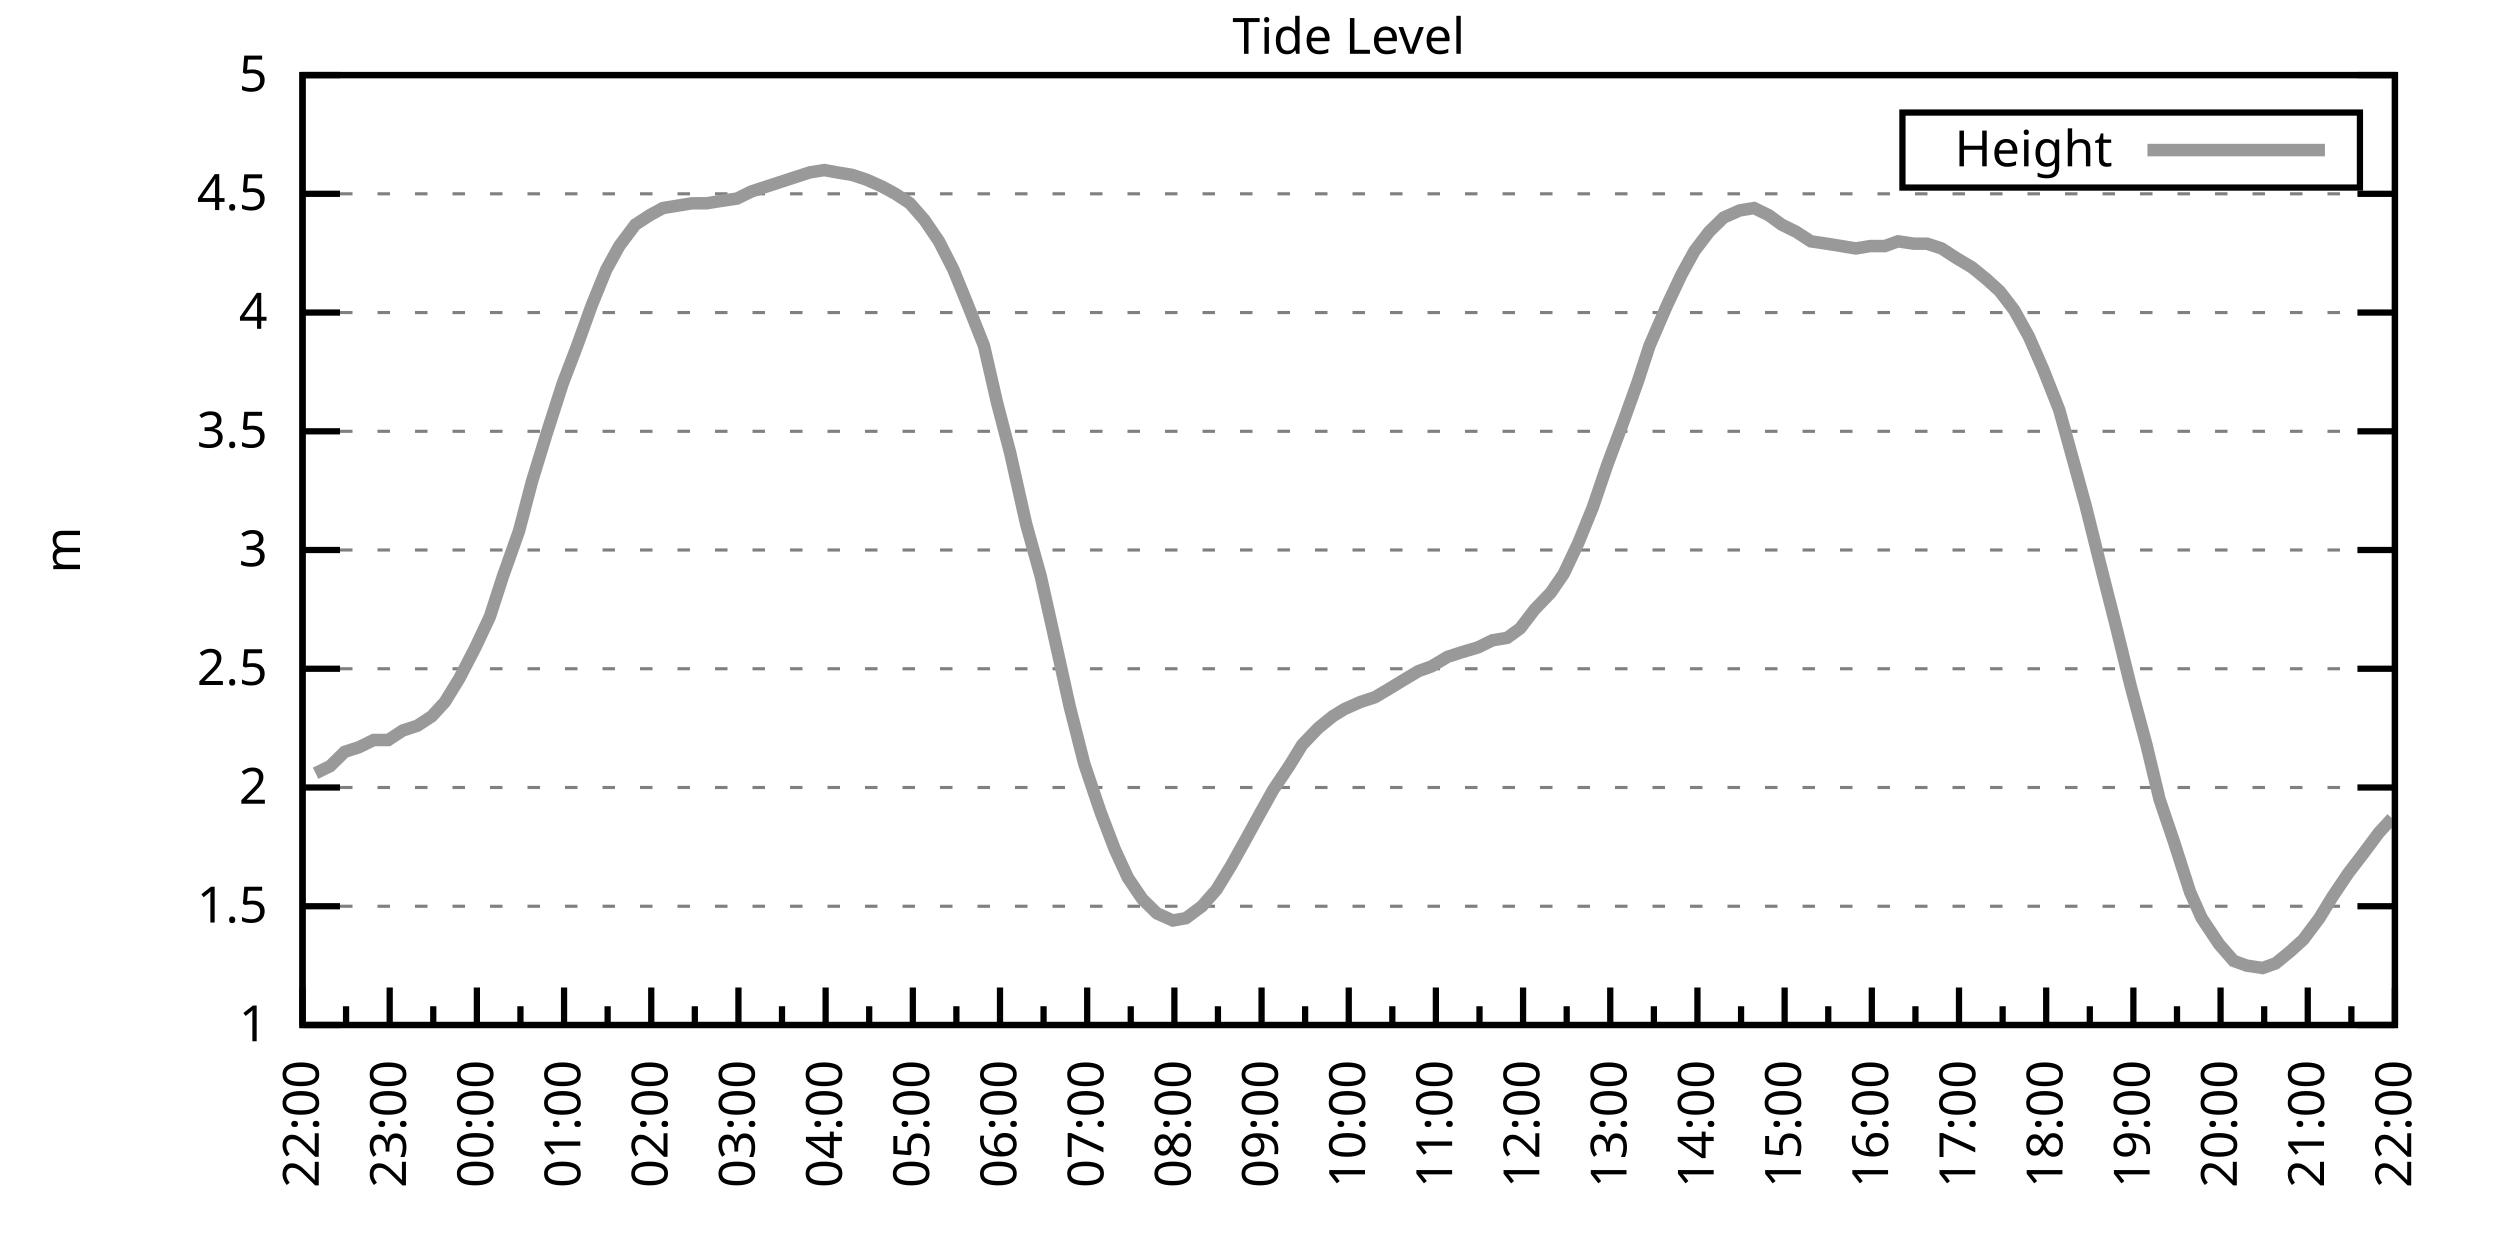
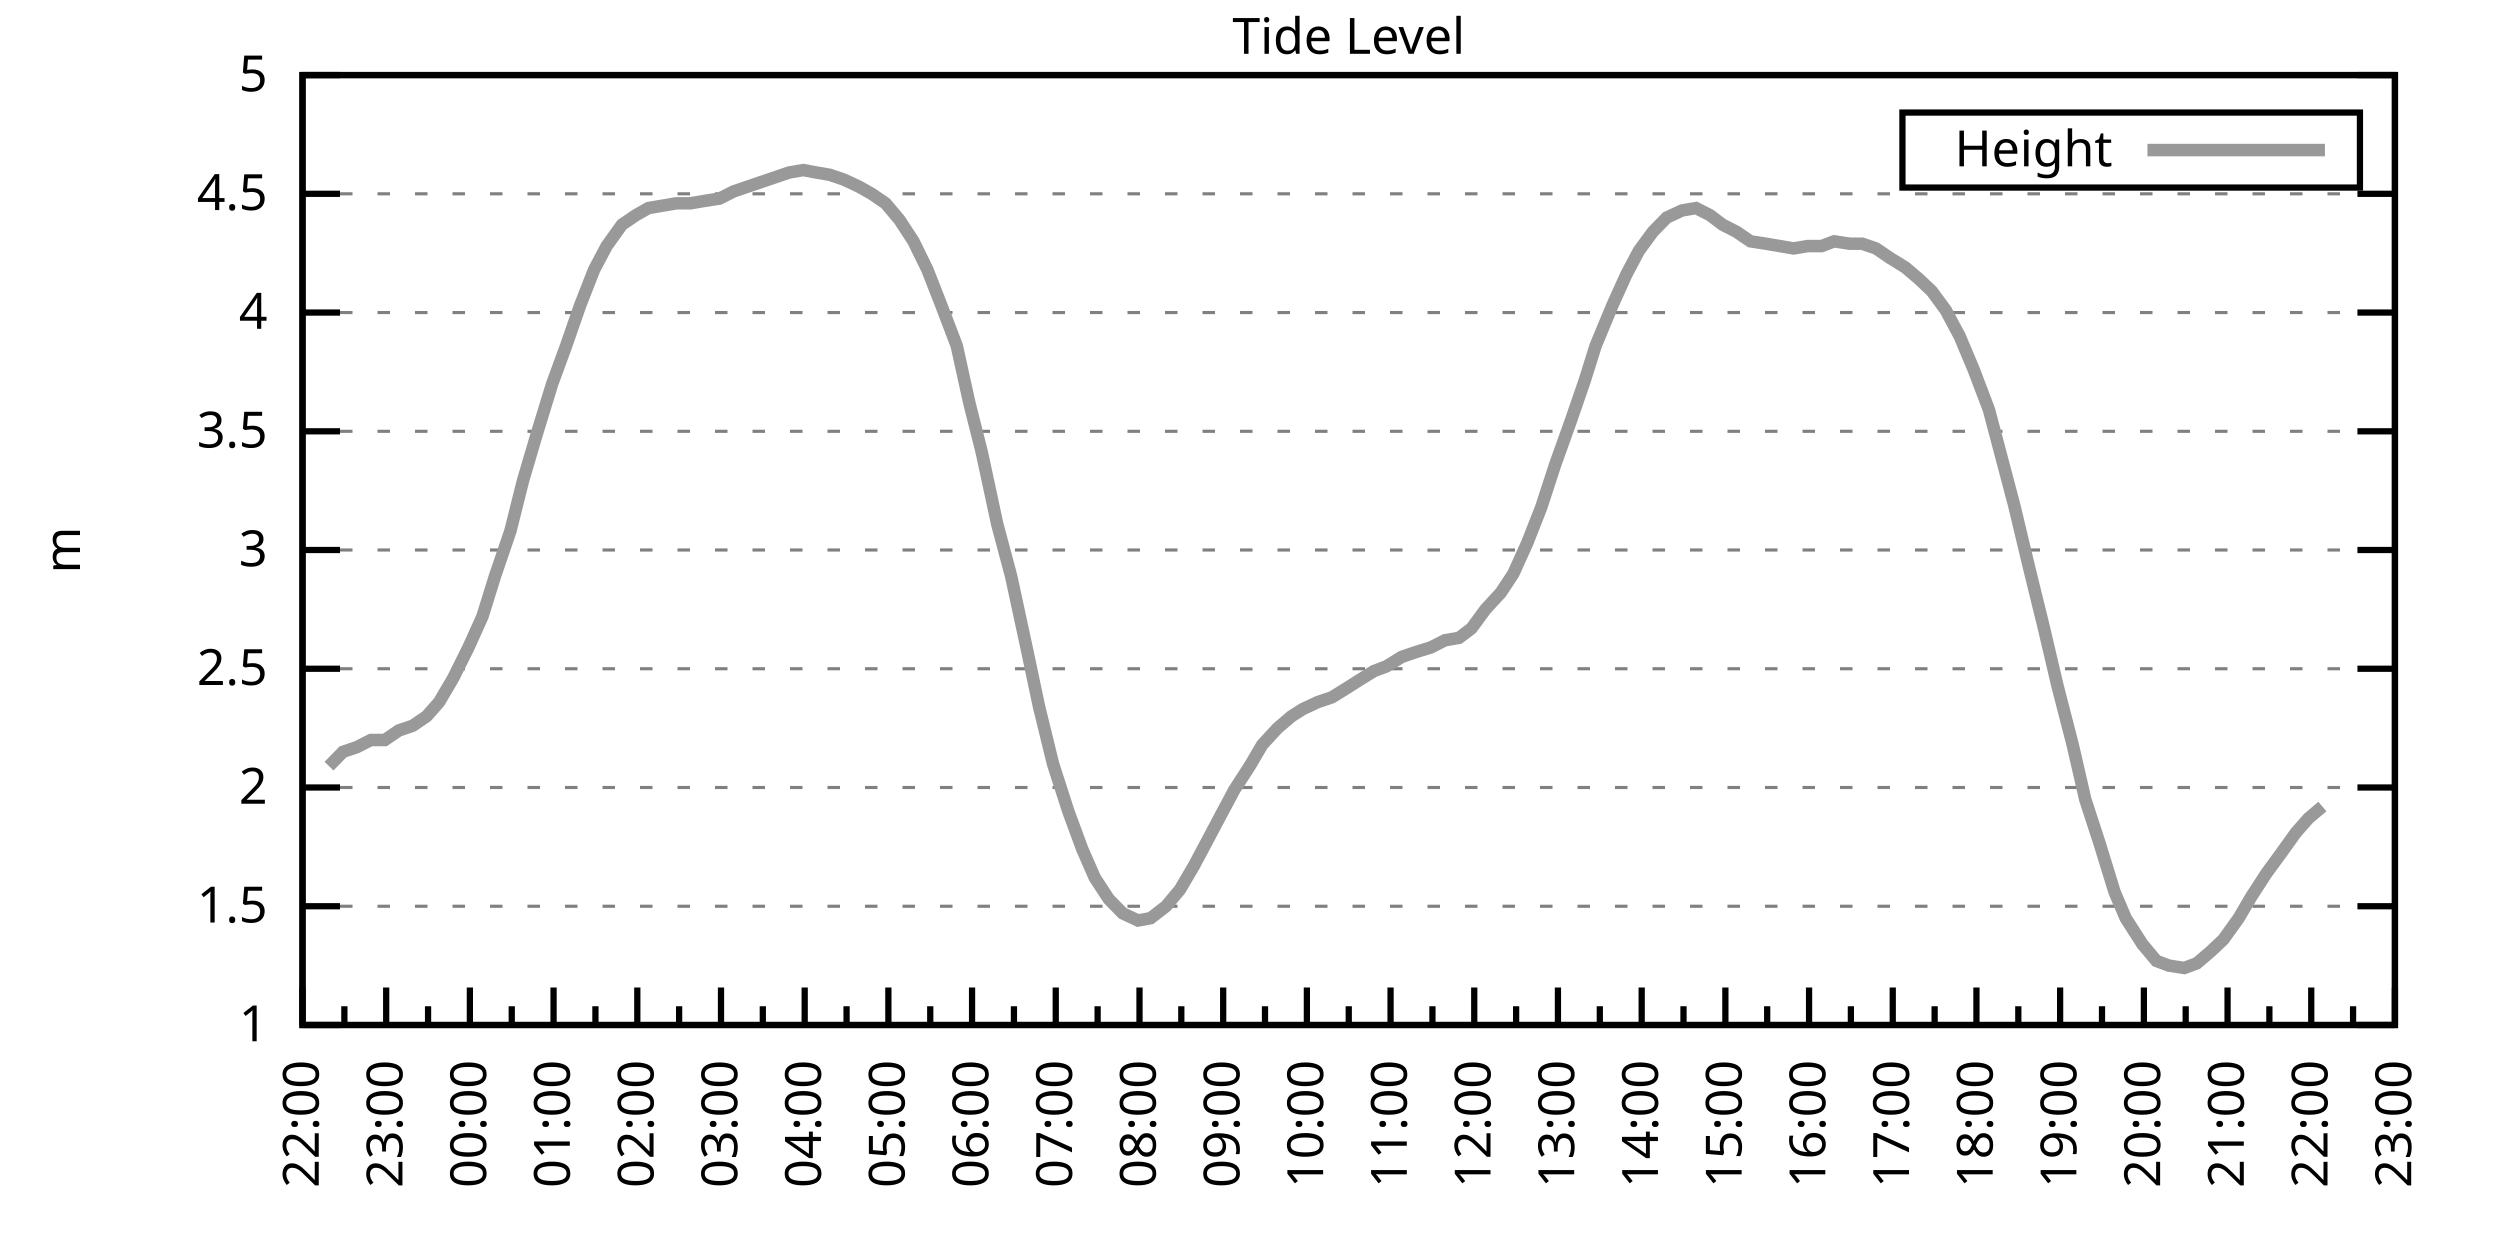
<svg xmlns="http://www.w3.org/2000/svg" xmlns:xlink="http://www.w3.org/1999/xlink" width="400" height="200" viewBox="0 0 400 200">
  <g id="gnuplot_canvas">
    <rect x="0" y="0" width="400" height="200" fill="none" />
    <defs>
      <circle id="gpDot" r="0.5" stroke-width="0.5" stroke="currentColor" />
      <path id="gpPt0" stroke-width="0.333" stroke="currentColor" d="M-1,0 h2 M0,-1 v2" />
      <path id="gpPt1" stroke-width="0.333" stroke="currentColor" d="M-1,-1 L1,1 M1,-1 L-1,1" />
      <path id="gpPt2" stroke-width="0.333" stroke="currentColor" d="M-1,0 L1,0 M0,-1 L0,1 M-1,-1 L1,1 M-1,1 L1,-1" />
      <rect id="gpPt3" stroke-width="0.333" stroke="currentColor" x="-1" y="-1" width="2" height="2" />
      <rect id="gpPt4" stroke-width="0.333" stroke="currentColor" fill="currentColor" x="-1" y="-1" width="2" height="2" />
      <circle id="gpPt5" stroke-width="0.333" stroke="currentColor" cx="0" cy="0" r="1" />
      <use xlink:href="#gpPt5" id="gpPt6" fill="currentColor" stroke="none" />
      <path id="gpPt7" stroke-width="0.333" stroke="currentColor" d="M0,-1.33 L-1.33,0.67 L1.33,0.67 z" />
      <use xlink:href="#gpPt7" id="gpPt8" fill="currentColor" stroke="none" />
      <use xlink:href="#gpPt7" id="gpPt9" stroke="currentColor" transform="rotate(180)" />
      <use xlink:href="#gpPt9" id="gpPt10" fill="currentColor" stroke="none" />
      <use xlink:href="#gpPt3" id="gpPt11" stroke="currentColor" transform="rotate(45)" />
      <use xlink:href="#gpPt11" id="gpPt12" fill="currentColor" stroke="none" />
      <path id="gpPt13" stroke-width="0.333" stroke="currentColor" d="M0,1.330 L1.265,0.411 L0.782,-1.067 L-0.782,-1.076 L-1.265,0.411 z" />
      <use xlink:href="#gpPt13" id="gpPt14" fill="currentColor" stroke="none" />
      <filter id="textbox" filterUnits="objectBoundingBox" x="0" y="0" height="1" width="1">
        <feFlood flood-color="white" flood-opacity="1" result="bgnd" />
        <feComposite in="SourceGraphic" in2="bgnd" operator="atop" />
      </filter>
      <filter id="greybox" filterUnits="objectBoundingBox" x="0" y="0" height="1" width="1">
        <feFlood flood-color="lightgrey" flood-opacity="1" result="grey" />
        <feComposite in="SourceGraphic" in2="grey" operator="atop" />
      </filter>
    </defs>
    <g fill="none" color="white" stroke="currentColor" stroke-width="1.00" stroke-linecap="butt" stroke-linejoin="miter">
</g>
    <g fill="none" color="black" stroke="currentColor" stroke-width="1.00" stroke-linecap="butt" stroke-linejoin="miter">
      <g stroke="none" shape-rendering="crispEdges">
        <polygon fill="rgb(255, 255, 255)" points="48.40,164.00 383.18,164.00 383.18,12.02 48.40,12.02 " />
      </g>
    </g>
    <g fill="none" color="black" stroke="currentColor" stroke-width="1.00" stroke-linecap="butt" stroke-linejoin="miter">
</g>
    <g fill="none" color="black" stroke="black" stroke-width="0.50" stroke-linecap="butt" stroke-linejoin="miter">
</g>
    <g fill="none" color="gray" stroke="currentColor" stroke-width="0.50" stroke-linecap="butt" stroke-linejoin="miter">
      <path stroke="gray" stroke-dasharray="2,4" class="gridline" d="M48.40,164.00 L383.19,164.00  " />
    </g>
    <g fill="none" color="gray" stroke="gray" stroke-width="1.00" stroke-linecap="butt" stroke-linejoin="miter">
</g>
    <g fill="none" color="black" stroke="currentColor" stroke-width="1.00" stroke-linecap="butt" stroke-linejoin="miter">
      <path stroke="black" d="M48.40,164.00 L54.40,164.00 M383.19,164.00 L377.19,164.00  " />
      <g transform="translate(42.80,166.60)" stroke="none" fill="black" font-family="Sans" font-size="8.00" text-anchor="end">
        <text>
          <tspan font-family="Sans"> 1</tspan>
        </text>
      </g>
    </g>
    <g fill="none" color="black" stroke="currentColor" stroke-width="1.00" stroke-linecap="butt" stroke-linejoin="miter">
</g>
    <g fill="none" color="black" stroke="black" stroke-width="0.50" stroke-linecap="butt" stroke-linejoin="miter">
</g>
    <g fill="none" color="gray" stroke="currentColor" stroke-width="0.50" stroke-linecap="butt" stroke-linejoin="miter">
      <path stroke="gray" stroke-dasharray="2,4" class="gridline" d="M48.40,145.00 L383.19,145.00  " />
    </g>
    <g fill="none" color="gray" stroke="gray" stroke-width="1.00" stroke-linecap="butt" stroke-linejoin="miter">
</g>
    <g fill="none" color="black" stroke="currentColor" stroke-width="1.00" stroke-linecap="butt" stroke-linejoin="miter">
      <path stroke="black" d="M48.40,145.00 L54.40,145.00 M383.19,145.00 L377.19,145.00  " />
      <g transform="translate(42.80,147.60)" stroke="none" fill="black" font-family="Sans" font-size="8.00" text-anchor="end">
        <text>
          <tspan font-family="Sans"> 1.5</tspan>
        </text>
      </g>
    </g>
    <g fill="none" color="black" stroke="currentColor" stroke-width="1.00" stroke-linecap="butt" stroke-linejoin="miter">
</g>
    <g fill="none" color="black" stroke="black" stroke-width="0.50" stroke-linecap="butt" stroke-linejoin="miter">
</g>
    <g fill="none" color="gray" stroke="currentColor" stroke-width="0.50" stroke-linecap="butt" stroke-linejoin="miter">
      <path stroke="gray" stroke-dasharray="2,4" class="gridline" d="M48.40,126.00 L383.19,126.00  " />
    </g>
    <g fill="none" color="gray" stroke="gray" stroke-width="1.00" stroke-linecap="butt" stroke-linejoin="miter">
</g>
    <g fill="none" color="black" stroke="currentColor" stroke-width="1.00" stroke-linecap="butt" stroke-linejoin="miter">
      <path stroke="black" d="M48.40,126.00 L54.40,126.00 M383.19,126.00 L377.19,126.00  " />
      <g transform="translate(42.80,128.60)" stroke="none" fill="black" font-family="Sans" font-size="8.00" text-anchor="end">
        <text>
          <tspan font-family="Sans"> 2</tspan>
        </text>
      </g>
    </g>
    <g fill="none" color="black" stroke="currentColor" stroke-width="1.00" stroke-linecap="butt" stroke-linejoin="miter">
</g>
    <g fill="none" color="black" stroke="black" stroke-width="0.50" stroke-linecap="butt" stroke-linejoin="miter">
</g>
    <g fill="none" color="gray" stroke="currentColor" stroke-width="0.50" stroke-linecap="butt" stroke-linejoin="miter">
      <path stroke="gray" stroke-dasharray="2,4" class="gridline" d="M48.40,107.00 L383.19,107.00  " />
    </g>
    <g fill="none" color="gray" stroke="gray" stroke-width="1.00" stroke-linecap="butt" stroke-linejoin="miter">
</g>
    <g fill="none" color="black" stroke="currentColor" stroke-width="1.00" stroke-linecap="butt" stroke-linejoin="miter">
      <path stroke="black" d="M48.40,107.00 L54.40,107.00 M383.19,107.00 L377.19,107.00  " />
      <g transform="translate(42.80,109.60)" stroke="none" fill="black" font-family="Sans" font-size="8.00" text-anchor="end">
        <text>
          <tspan font-family="Sans"> 2.5</tspan>
        </text>
      </g>
    </g>
    <g fill="none" color="black" stroke="currentColor" stroke-width="1.00" stroke-linecap="butt" stroke-linejoin="miter">
</g>
    <g fill="none" color="black" stroke="black" stroke-width="0.50" stroke-linecap="butt" stroke-linejoin="miter">
</g>
    <g fill="none" color="gray" stroke="currentColor" stroke-width="0.50" stroke-linecap="butt" stroke-linejoin="miter">
      <path stroke="gray" stroke-dasharray="2,4" class="gridline" d="M48.40,88.00 L383.19,88.00  " />
    </g>
    <g fill="none" color="gray" stroke="gray" stroke-width="1.00" stroke-linecap="butt" stroke-linejoin="miter">
</g>
    <g fill="none" color="black" stroke="currentColor" stroke-width="1.00" stroke-linecap="butt" stroke-linejoin="miter">
      <path stroke="black" d="M48.40,88.00 L54.40,88.00 M383.19,88.00 L377.19,88.00  " />
      <g transform="translate(42.80,90.60)" stroke="none" fill="black" font-family="Sans" font-size="8.00" text-anchor="end">
        <text>
          <tspan font-family="Sans"> 3</tspan>
        </text>
      </g>
    </g>
    <g fill="none" color="black" stroke="currentColor" stroke-width="1.00" stroke-linecap="butt" stroke-linejoin="miter">
</g>
    <g fill="none" color="black" stroke="black" stroke-width="0.50" stroke-linecap="butt" stroke-linejoin="miter">
</g>
    <g fill="none" color="gray" stroke="currentColor" stroke-width="0.50" stroke-linecap="butt" stroke-linejoin="miter">
      <path stroke="gray" stroke-dasharray="2,4" class="gridline" d="M48.40,69.01 L383.19,69.01  " />
    </g>
    <g fill="none" color="gray" stroke="gray" stroke-width="1.00" stroke-linecap="butt" stroke-linejoin="miter">
</g>
    <g fill="none" color="black" stroke="currentColor" stroke-width="1.00" stroke-linecap="butt" stroke-linejoin="miter">
      <path stroke="black" d="M48.40,69.01 L54.40,69.01 M383.19,69.01 L377.19,69.01  " />
      <g transform="translate(42.80,71.61)" stroke="none" fill="black" font-family="Sans" font-size="8.00" text-anchor="end">
        <text>
          <tspan font-family="Sans"> 3.5</tspan>
        </text>
      </g>
    </g>
    <g fill="none" color="black" stroke="currentColor" stroke-width="1.00" stroke-linecap="butt" stroke-linejoin="miter">
</g>
    <g fill="none" color="black" stroke="black" stroke-width="0.50" stroke-linecap="butt" stroke-linejoin="miter">
</g>
    <g fill="none" color="gray" stroke="currentColor" stroke-width="0.50" stroke-linecap="butt" stroke-linejoin="miter">
      <path stroke="gray" stroke-dasharray="2,4" class="gridline" d="M48.40,50.01 L383.19,50.01  " />
    </g>
    <g fill="none" color="gray" stroke="gray" stroke-width="1.00" stroke-linecap="butt" stroke-linejoin="miter">
</g>
    <g fill="none" color="black" stroke="currentColor" stroke-width="1.00" stroke-linecap="butt" stroke-linejoin="miter">
      <path stroke="black" d="M48.40,50.01 L54.40,50.01 M383.19,50.01 L377.19,50.01  " />
      <g transform="translate(42.80,52.61)" stroke="none" fill="black" font-family="Sans" font-size="8.00" text-anchor="end">
        <text>
          <tspan font-family="Sans"> 4</tspan>
        </text>
      </g>
    </g>
    <g fill="none" color="black" stroke="currentColor" stroke-width="1.00" stroke-linecap="butt" stroke-linejoin="miter">
</g>
    <g fill="none" color="black" stroke="black" stroke-width="0.50" stroke-linecap="butt" stroke-linejoin="miter">
</g>
    <g fill="none" color="gray" stroke="currentColor" stroke-width="0.50" stroke-linecap="butt" stroke-linejoin="miter">
      <path stroke="gray" stroke-dasharray="2,4" class="gridline" d="M48.40,31.01 L383.19,31.01  " />
    </g>
    <g fill="none" color="gray" stroke="gray" stroke-width="1.00" stroke-linecap="butt" stroke-linejoin="miter">
</g>
    <g fill="none" color="black" stroke="currentColor" stroke-width="1.00" stroke-linecap="butt" stroke-linejoin="miter">
      <path stroke="black" d="M48.40,31.01 L54.40,31.01 M383.19,31.01 L377.19,31.01  " />
      <g transform="translate(42.80,33.61)" stroke="none" fill="black" font-family="Sans" font-size="8.00" text-anchor="end">
        <text>
          <tspan font-family="Sans"> 4.5</tspan>
        </text>
      </g>
    </g>
    <g fill="none" color="black" stroke="currentColor" stroke-width="1.00" stroke-linecap="butt" stroke-linejoin="miter">
</g>
    <g fill="none" color="black" stroke="black" stroke-width="0.50" stroke-linecap="butt" stroke-linejoin="miter">
</g>
    <g fill="none" color="gray" stroke="currentColor" stroke-width="0.50" stroke-linecap="butt" stroke-linejoin="miter">
      <path stroke="gray" stroke-dasharray="2,4" class="gridline" d="M48.40,12.01 L383.19,12.01  " />
    </g>
    <g fill="none" color="gray" stroke="gray" stroke-width="1.00" stroke-linecap="butt" stroke-linejoin="miter">
</g>
    <g fill="none" color="black" stroke="currentColor" stroke-width="1.00" stroke-linecap="butt" stroke-linejoin="miter">
      <path stroke="black" d="M48.40,12.01 L54.40,12.01 M383.19,12.01 L377.19,12.01  " />
      <g transform="translate(42.80,14.61)" stroke="none" fill="black" font-family="Sans" font-size="8.00" text-anchor="end">
        <text>
          <tspan font-family="Sans"> 5</tspan>
        </text>
      </g>
    </g>
    <g fill="none" color="black" stroke="currentColor" stroke-width="1.00" stroke-linecap="butt" stroke-linejoin="miter">
      <path stroke="black" d="M48.40,164.00 L48.40,158.00  " />
      <g transform="translate(51.00,169.60) rotate(270)" stroke="none" fill="black" font-family="Sans" font-size="8.00" text-anchor="end">
        <text>
          <tspan font-family="Sans">22:00</tspan>
        </text>
      </g>
    </g>
    <g fill="none" color="black" stroke="currentColor" stroke-width="1.00" stroke-linecap="butt" stroke-linejoin="miter">
-       <path stroke="black" d="M55.37,164.00 L55.37,161.00 M62.35,164.00 L62.35,158.00  " />
-       <g transform="translate(64.95,169.60) rotate(270)" stroke="none" fill="black" font-family="Sans" font-size="8.00" text-anchor="end">
+       <path stroke="black" d="M55.10,164.00 L55.10,161.00 M61.79,164.00 L61.79,158.00  " />
+       <g transform="translate(64.39,169.60) rotate(270)" stroke="none" fill="black" font-family="Sans" font-size="8.00" text-anchor="end">
        <text>
          <tspan font-family="Sans">23:00</tspan>
        </text>
      </g>
    </g>
    <g fill="none" color="black" stroke="currentColor" stroke-width="1.00" stroke-linecap="butt" stroke-linejoin="miter">
-       <path stroke="black" d="M69.32,164.00 L69.32,161.00 M76.30,164.00 L76.30,158.00  " />
-       <g transform="translate(78.90,169.60) rotate(270)" stroke="none" fill="black" font-family="Sans" font-size="8.00" text-anchor="end">
+       <path stroke="black" d="M68.49,164.00 L68.49,161.00 M75.18,164.00 L75.18,158.00  " />
+       <g transform="translate(77.78,169.60) rotate(270)" stroke="none" fill="black" font-family="Sans" font-size="8.00" text-anchor="end">
        <text>
          <tspan font-family="Sans">00:00</tspan>
        </text>
      </g>
    </g>
    <g fill="none" color="black" stroke="currentColor" stroke-width="1.00" stroke-linecap="butt" stroke-linejoin="miter">
-       <path stroke="black" d="M83.27,164.00 L83.27,161.00 M90.25,164.00 L90.25,158.00  " />
-       <g transform="translate(92.85,169.60) rotate(270)" stroke="none" fill="black" font-family="Sans" font-size="8.00" text-anchor="end">
+       <path stroke="black" d="M81.88,164.00 L81.88,161.00 M88.57,164.00 L88.57,158.00  " />
+       <g transform="translate(91.17,169.60) rotate(270)" stroke="none" fill="black" font-family="Sans" font-size="8.00" text-anchor="end">
        <text>
          <tspan font-family="Sans">01:00</tspan>
        </text>
      </g>
    </g>
    <g fill="none" color="black" stroke="currentColor" stroke-width="1.00" stroke-linecap="butt" stroke-linejoin="miter">
-       <path stroke="black" d="M97.22,164.00 L97.22,161.00 M104.20,164.00 L104.20,158.00  " />
-       <g transform="translate(106.80,169.60) rotate(270)" stroke="none" fill="black" font-family="Sans" font-size="8.00" text-anchor="end">
+       <path stroke="black" d="M95.27,164.00 L95.27,161.00 M101.97,164.00 L101.97,158.00  " />
+       <g transform="translate(104.57,169.60) rotate(270)" stroke="none" fill="black" font-family="Sans" font-size="8.00" text-anchor="end">
        <text>
          <tspan font-family="Sans">02:00</tspan>
        </text>
      </g>
    </g>
    <g fill="none" color="black" stroke="currentColor" stroke-width="1.00" stroke-linecap="butt" stroke-linejoin="miter">
-       <path stroke="black" d="M111.17,164.00 L111.17,161.00 M118.15,164.00 L118.15,158.00  " />
-       <g transform="translate(120.75,169.60) rotate(270)" stroke="none" fill="black" font-family="Sans" font-size="8.00" text-anchor="end">
+       <path stroke="black" d="M108.66,164.00 L108.66,161.00 M115.36,164.00 L115.36,158.00  " />
+       <g transform="translate(117.96,169.60) rotate(270)" stroke="none" fill="black" font-family="Sans" font-size="8.00" text-anchor="end">
        <text>
          <tspan font-family="Sans">03:00</tspan>
        </text>
      </g>
    </g>
    <g fill="none" color="black" stroke="currentColor" stroke-width="1.00" stroke-linecap="butt" stroke-linejoin="miter">
-       <path stroke="black" d="M125.12,164.00 L125.12,161.00 M132.10,164.00 L132.10,158.00  " />
-       <g transform="translate(134.70,169.60) rotate(270)" stroke="none" fill="black" font-family="Sans" font-size="8.00" text-anchor="end">
+       <path stroke="black" d="M122.05,164.00 L122.05,161.00 M128.75,164.00 L128.75,158.00  " />
+       <g transform="translate(131.35,169.60) rotate(270)" stroke="none" fill="black" font-family="Sans" font-size="8.00" text-anchor="end">
        <text>
          <tspan font-family="Sans">04:00</tspan>
        </text>
      </g>
    </g>
    <g fill="none" color="black" stroke="currentColor" stroke-width="1.00" stroke-linecap="butt" stroke-linejoin="miter">
-       <path stroke="black" d="M139.07,164.00 L139.07,161.00 M146.05,164.00 L146.05,158.00  " />
-       <g transform="translate(148.65,169.60) rotate(270)" stroke="none" fill="black" font-family="Sans" font-size="8.00" text-anchor="end">
+       <path stroke="black" d="M135.45,164.00 L135.45,161.00 M142.14,164.00 L142.14,158.00  " />
+       <g transform="translate(144.74,169.60) rotate(270)" stroke="none" fill="black" font-family="Sans" font-size="8.00" text-anchor="end">
        <text>
          <tspan font-family="Sans">05:00</tspan>
        </text>
      </g>
    </g>
    <g fill="none" color="black" stroke="currentColor" stroke-width="1.00" stroke-linecap="butt" stroke-linejoin="miter">
-       <path stroke="black" d="M153.02,164.00 L153.02,161.00 M160.00,164.00 L160.00,158.00  " />
-       <g transform="translate(162.60,169.60) rotate(270)" stroke="none" fill="black" font-family="Sans" font-size="8.00" text-anchor="end">
+       <path stroke="black" d="M148.84,164.00 L148.84,161.00 M155.53,164.00 L155.53,158.00  " />
+       <g transform="translate(158.13,169.60) rotate(270)" stroke="none" fill="black" font-family="Sans" font-size="8.00" text-anchor="end">
        <text>
          <tspan font-family="Sans">06:00</tspan>
        </text>
      </g>
    </g>
    <g fill="none" color="black" stroke="currentColor" stroke-width="1.00" stroke-linecap="butt" stroke-linejoin="miter">
-       <path stroke="black" d="M166.97,164.00 L166.97,161.00 M173.95,164.00 L173.95,158.00  " />
-       <g transform="translate(176.55,169.60) rotate(270)" stroke="none" fill="black" font-family="Sans" font-size="8.00" text-anchor="end">
+       <path stroke="black" d="M162.23,164.00 L162.23,161.00 M168.92,164.00 L168.92,158.00  " />
+       <g transform="translate(171.52,169.60) rotate(270)" stroke="none" fill="black" font-family="Sans" font-size="8.00" text-anchor="end">
        <text>
          <tspan font-family="Sans">07:00</tspan>
        </text>
      </g>
    </g>
    <g fill="none" color="black" stroke="currentColor" stroke-width="1.00" stroke-linecap="butt" stroke-linejoin="miter">
-       <path stroke="black" d="M180.92,164.00 L180.92,161.00 M187.90,164.00 L187.90,158.00  " />
-       <g transform="translate(190.50,169.60) rotate(270)" stroke="none" fill="black" font-family="Sans" font-size="8.00" text-anchor="end">
+       <path stroke="black" d="M175.62,164.00 L175.62,161.00 M182.32,164.00 L182.32,158.00  " />
+       <g transform="translate(184.92,169.60) rotate(270)" stroke="none" fill="black" font-family="Sans" font-size="8.00" text-anchor="end">
        <text>
          <tspan font-family="Sans">08:00</tspan>
        </text>
      </g>
    </g>
    <g fill="none" color="black" stroke="currentColor" stroke-width="1.00" stroke-linecap="butt" stroke-linejoin="miter">
-       <path stroke="black" d="M194.87,164.00 L194.87,161.00 M201.85,164.00 L201.85,158.00  " />
-       <g transform="translate(204.45,169.60) rotate(270)" stroke="none" fill="black" font-family="Sans" font-size="8.00" text-anchor="end">
+       <path stroke="black" d="M189.01,164.00 L189.01,161.00 M195.71,164.00 L195.71,158.00  " />
+       <g transform="translate(198.31,169.60) rotate(270)" stroke="none" fill="black" font-family="Sans" font-size="8.00" text-anchor="end">
        <text>
          <tspan font-family="Sans">09:00</tspan>
        </text>
      </g>
    </g>
    <g fill="none" color="black" stroke="currentColor" stroke-width="1.00" stroke-linecap="butt" stroke-linejoin="miter">
-       <path stroke="black" d="M208.82,164.00 L208.82,161.00 M215.80,164.00 L215.80,158.00  " />
-       <g transform="translate(218.40,169.60) rotate(270)" stroke="none" fill="black" font-family="Sans" font-size="8.00" text-anchor="end">
+       <path stroke="black" d="M202.40,164.00 L202.40,161.00 M209.10,164.00 L209.10,158.00  " />
+       <g transform="translate(211.70,169.60) rotate(270)" stroke="none" fill="black" font-family="Sans" font-size="8.00" text-anchor="end">
        <text>
          <tspan font-family="Sans">10:00</tspan>
        </text>
      </g>
    </g>
    <g fill="none" color="black" stroke="currentColor" stroke-width="1.00" stroke-linecap="butt" stroke-linejoin="miter">
-       <path stroke="black" d="M222.77,164.00 L222.77,161.00 M229.74,164.00 L229.74,158.00  " />
-       <g transform="translate(232.34,169.60) rotate(270)" stroke="none" fill="black" font-family="Sans" font-size="8.00" text-anchor="end">
+       <path stroke="black" d="M215.80,164.00 L215.80,161.00 M222.49,164.00 L222.49,158.00  " />
+       <g transform="translate(225.09,169.60) rotate(270)" stroke="none" fill="black" font-family="Sans" font-size="8.00" text-anchor="end">
        <text>
          <tspan font-family="Sans">11:00</tspan>
        </text>
      </g>
    </g>
    <g fill="none" color="black" stroke="currentColor" stroke-width="1.00" stroke-linecap="butt" stroke-linejoin="miter">
-       <path stroke="black" d="M236.72,164.00 L236.72,161.00 M243.69,164.00 L243.69,158.00  " />
-       <g transform="translate(246.29,169.60) rotate(270)" stroke="none" fill="black" font-family="Sans" font-size="8.00" text-anchor="end">
+       <path stroke="black" d="M229.19,164.00 L229.19,161.00 M235.88,164.00 L235.88,158.00  " />
+       <g transform="translate(238.48,169.60) rotate(270)" stroke="none" fill="black" font-family="Sans" font-size="8.00" text-anchor="end">
        <text>
          <tspan font-family="Sans">12:00</tspan>
        </text>
      </g>
    </g>
    <g fill="none" color="black" stroke="currentColor" stroke-width="1.00" stroke-linecap="butt" stroke-linejoin="miter">
-       <path stroke="black" d="M250.67,164.00 L250.67,161.00 M257.64,164.00 L257.64,158.00  " />
-       <g transform="translate(260.24,169.60) rotate(270)" stroke="none" fill="black" font-family="Sans" font-size="8.00" text-anchor="end">
+       <path stroke="black" d="M242.58,164.00 L242.58,161.00 M249.27,164.00 L249.27,158.00  " />
+       <g transform="translate(251.87,169.60) rotate(270)" stroke="none" fill="black" font-family="Sans" font-size="8.00" text-anchor="end">
        <text>
          <tspan font-family="Sans">13:00</tspan>
        </text>
      </g>
    </g>
    <g fill="none" color="black" stroke="currentColor" stroke-width="1.00" stroke-linecap="butt" stroke-linejoin="miter">
-       <path stroke="black" d="M264.62,164.00 L264.62,161.00 M271.59,164.00 L271.59,158.00  " />
-       <g transform="translate(274.19,169.60) rotate(270)" stroke="none" fill="black" font-family="Sans" font-size="8.00" text-anchor="end">
+       <path stroke="black" d="M255.97,164.00 L255.97,161.00 M262.67,164.00 L262.67,158.00  " />
+       <g transform="translate(265.27,169.60) rotate(270)" stroke="none" fill="black" font-family="Sans" font-size="8.00" text-anchor="end">
        <text>
          <tspan font-family="Sans">14:00</tspan>
        </text>
      </g>
    </g>
    <g fill="none" color="black" stroke="currentColor" stroke-width="1.00" stroke-linecap="butt" stroke-linejoin="miter">
-       <path stroke="black" d="M278.57,164.00 L278.57,161.00 M285.54,164.00 L285.54,158.00  " />
-       <g transform="translate(288.14,169.60) rotate(270)" stroke="none" fill="black" font-family="Sans" font-size="8.00" text-anchor="end">
+       <path stroke="black" d="M269.36,164.00 L269.36,161.00 M276.06,164.00 L276.06,158.00  " />
+       <g transform="translate(278.66,169.60) rotate(270)" stroke="none" fill="black" font-family="Sans" font-size="8.00" text-anchor="end">
        <text>
          <tspan font-family="Sans">15:00</tspan>
        </text>
      </g>
    </g>
    <g fill="none" color="black" stroke="currentColor" stroke-width="1.00" stroke-linecap="butt" stroke-linejoin="miter">
-       <path stroke="black" d="M292.52,164.00 L292.52,161.00 M299.49,164.00 L299.49,158.00  " />
-       <g transform="translate(302.09,169.60) rotate(270)" stroke="none" fill="black" font-family="Sans" font-size="8.00" text-anchor="end">
+       <path stroke="black" d="M282.75,164.00 L282.75,161.00 M289.45,164.00 L289.45,158.00  " />
+       <g transform="translate(292.05,169.60) rotate(270)" stroke="none" fill="black" font-family="Sans" font-size="8.00" text-anchor="end">
        <text>
          <tspan font-family="Sans">16:00</tspan>
        </text>
      </g>
    </g>
    <g fill="none" color="black" stroke="currentColor" stroke-width="1.00" stroke-linecap="butt" stroke-linejoin="miter">
-       <path stroke="black" d="M306.47,164.00 L306.47,161.00 M313.44,164.00 L313.44,158.00  " />
-       <g transform="translate(316.04,169.60) rotate(270)" stroke="none" fill="black" font-family="Sans" font-size="8.00" text-anchor="end">
+       <path stroke="black" d="M296.14,164.00 L296.14,161.00 M302.84,164.00 L302.84,158.00  " />
+       <g transform="translate(305.44,169.60) rotate(270)" stroke="none" fill="black" font-family="Sans" font-size="8.00" text-anchor="end">
        <text>
          <tspan font-family="Sans">17:00</tspan>
        </text>
      </g>
    </g>
    <g fill="none" color="black" stroke="currentColor" stroke-width="1.00" stroke-linecap="butt" stroke-linejoin="miter">
-       <path stroke="black" d="M320.42,164.00 L320.42,161.00 M327.39,164.00 L327.39,158.00  " />
-       <g transform="translate(329.99,169.60) rotate(270)" stroke="none" fill="black" font-family="Sans" font-size="8.00" text-anchor="end">
+       <path stroke="black" d="M309.54,164.00 L309.54,161.00 M316.23,164.00 L316.23,158.00  " />
+       <g transform="translate(318.83,169.60) rotate(270)" stroke="none" fill="black" font-family="Sans" font-size="8.00" text-anchor="end">
        <text>
          <tspan font-family="Sans">18:00</tspan>
        </text>
      </g>
    </g>
    <g fill="none" color="black" stroke="currentColor" stroke-width="1.00" stroke-linecap="butt" stroke-linejoin="miter">
-       <path stroke="black" d="M334.37,164.00 L334.37,161.00 M341.34,164.00 L341.34,158.00  " />
-       <g transform="translate(343.94,169.60) rotate(270)" stroke="none" fill="black" font-family="Sans" font-size="8.00" text-anchor="end">
+       <path stroke="black" d="M322.93,164.00 L322.93,161.00 M329.62,164.00 L329.62,158.00  " />
+       <g transform="translate(332.22,169.60) rotate(270)" stroke="none" fill="black" font-family="Sans" font-size="8.00" text-anchor="end">
        <text>
          <tspan font-family="Sans">19:00</tspan>
        </text>
      </g>
    </g>
    <g fill="none" color="black" stroke="currentColor" stroke-width="1.00" stroke-linecap="butt" stroke-linejoin="miter">
-       <path stroke="black" d="M348.32,164.00 L348.32,161.00 M355.29,164.00 L355.29,158.00  " />
-       <g transform="translate(357.89,169.60) rotate(270)" stroke="none" fill="black" font-family="Sans" font-size="8.00" text-anchor="end">
+       <path stroke="black" d="M336.32,164.00 L336.32,161.00 M343.02,164.00 L343.02,158.00  " />
+       <g transform="translate(345.62,169.60) rotate(270)" stroke="none" fill="black" font-family="Sans" font-size="8.00" text-anchor="end">
        <text>
          <tspan font-family="Sans">20:00</tspan>
        </text>
      </g>
    </g>
    <g fill="none" color="black" stroke="currentColor" stroke-width="1.00" stroke-linecap="butt" stroke-linejoin="miter">
-       <path stroke="black" d="M362.27,164.00 L362.27,161.00 M369.24,164.00 L369.24,158.00  " />
-       <g transform="translate(371.84,169.60) rotate(270)" stroke="none" fill="black" font-family="Sans" font-size="8.00" text-anchor="end">
+       <path stroke="black" d="M349.71,164.00 L349.71,161.00 M356.41,164.00 L356.41,158.00  " />
+       <g transform="translate(359.01,169.60) rotate(270)" stroke="none" fill="black" font-family="Sans" font-size="8.00" text-anchor="end">
        <text>
          <tspan font-family="Sans">21:00</tspan>
        </text>
      </g>
    </g>
    <g fill="none" color="black" stroke="currentColor" stroke-width="1.00" stroke-linecap="butt" stroke-linejoin="miter">
-       <path stroke="black" d="M376.22,164.00 L376.22,161.00 M383.19,164.00 L383.19,158.00  " />
+       <path stroke="black" d="M363.10,164.00 L363.10,161.00 M369.80,164.00 L369.80,158.00  " />
+       <g transform="translate(372.40,169.60) rotate(270)" stroke="none" fill="black" font-family="Sans" font-size="8.00" text-anchor="end">
+         <text>
+           <tspan font-family="Sans">22:00</tspan>
+         </text>
+       </g>
+     </g>
+     <g fill="none" color="black" stroke="currentColor" stroke-width="1.00" stroke-linecap="butt" stroke-linejoin="miter">
+       <path stroke="black" d="M376.49,164.00 L376.49,161.00 M383.19,164.00 L383.19,158.00  " />
      <g transform="translate(385.79,169.60) rotate(270)" stroke="none" fill="black" font-family="Sans" font-size="8.00" text-anchor="end">
        <text>
-           <tspan font-family="Sans">22:00</tspan>
+           <tspan font-family="Sans">23:00</tspan>
        </text>
      </g>
    </g>
    <g fill="none" color="black" stroke="currentColor" stroke-width="1.00" stroke-linecap="butt" stroke-linejoin="miter">
</g>
    <g fill="none" color="black" stroke="currentColor" stroke-width="1.00" stroke-linecap="butt" stroke-linejoin="miter">
      <path stroke="black" d="M48.40,12.01 L48.40,164.00 L383.19,164.00 L383.19,12.01 L48.40,12.01 Z  " />
    </g>
    <g fill="none" color="black" stroke="currentColor" stroke-width="1.00" stroke-linecap="butt" stroke-linejoin="miter">
      <g transform="translate(12.80,88.01) rotate(270)" stroke="none" fill="black" font-family="Sans" font-size="8.00" text-anchor="middle">
        <text>
          <tspan font-family="Sans">m</tspan>
        </text>
      </g>
    </g>
    <g fill="none" color="black" stroke="currentColor" stroke-width="1.00" stroke-linecap="butt" stroke-linejoin="miter">
</g>
    <g fill="none" color="black" stroke="currentColor" stroke-width="1.00" stroke-linecap="butt" stroke-linejoin="miter">
      <path stroke="black" d="M304.39,30.01 L304.39,18.01 L377.59,18.01 L377.59,30.01 L304.39,30.01 Z  " />
    </g>
    <g id="Tide_level_plot_1">
      <g fill="none" color="white" stroke="black" stroke-width="2.00" stroke-linecap="butt" stroke-linejoin="miter">
</g>
      <g fill="none" color="black" stroke="currentColor" stroke-width="2.00" stroke-linecap="butt" stroke-linejoin="miter">
        <g transform="translate(337.99,26.61)" stroke="none" fill="black" font-family="Sans" font-size="8.00" text-anchor="end">
          <text>
            <tspan font-family="Sans">Height</tspan>
          </text>
        </g>
      </g>
      <g fill="none" color="black" stroke="currentColor" stroke-width="2.00" stroke-linecap="butt" stroke-linejoin="miter">
-         <path stroke="rgb(153, 153, 153)" d="M343.59,24.01 L371.99,24.01 M50.49,123.72 L52.82,122.58 L55.14,120.30 L57.47,119.54 L59.79,118.40 L62.12,118.40   L64.44,116.88 L66.77,116.12 L69.09,114.60 L71.18,112.32 L73.51,108.52 L76.07,103.58 L78.39,98.64 L80.48,92.18   L83.04,84.97 L85.13,76.99 L87.46,69.39 L90.02,61.41 L92.34,55.33 L94.67,48.87 L96.99,43.17 L99.08,39.37   L101.64,35.95 L103.97,34.43 L106.06,33.29 L108.38,32.91 L110.71,32.53 L113.03,32.53 L115.36,32.15 L117.92,31.77   L120.24,30.63 L122.57,29.87 L124.89,29.11 L127.22,28.35 L129.54,27.59 L131.87,27.21 L133.96,27.59 L136.28,27.97   L138.61,28.73 L141.16,29.87 L143.26,31.01 L145.58,32.53 L147.91,35.19 L150.23,38.61 L152.56,43.17 L154.88,48.87   L157.44,55.33 L159.53,64.45 L161.62,72.43 L164.18,83.83 L166.51,92.18 L169.06,103.58 L171.16,113.08 L173.48,122.20   L176.04,129.80 L178.36,135.88 L180.46,140.44 L182.78,143.86 L185.11,146.14 L187.66,147.28 L189.76,146.90 L192.31,145.00   L194.64,142.34 L196.96,138.54 L199.29,134.36 L201.38,130.56 L203.71,126.38 L206.26,122.58 L208.36,119.16 L210.91,116.50   L213.24,114.60 L215.10,113.46 L217.65,112.32 L219.98,111.56 L222.54,110.04 L224.40,108.90 L226.95,107.38 L229.05,106.62   L231.60,105.10 L233.93,104.34 L236.49,103.58 L238.81,102.44 L241.14,102.06 L243.23,100.54 L245.55,97.50 L248.11,94.84   L250.20,91.80 L252.53,86.87 L254.85,81.17 L257.18,74.33 L259.74,67.49 L262.06,61.03 L263.92,55.33 L266.71,48.87   L269.04,43.93 L271.13,40.13 L273.45,37.09 L275.78,34.81 L278.34,33.67 L280.66,33.29 L282.99,34.43 L285.08,35.95   L287.40,37.09 L289.73,38.61 L292.29,38.99 L294.61,39.37 L296.94,39.75 L299.26,39.37 L301.58,39.37 L303.68,38.61   L306.23,38.99 L308.33,38.99 L310.65,39.75 L312.98,41.27 L315.53,42.79 L317.86,44.69 L319.95,46.59 L322.28,49.63   L324.60,53.81 L326.93,59.13 L329.48,65.59 L331.58,73.19 L333.67,80.79 L336.23,91.04 L338.55,100.16 L340.88,109.66   L343.43,119.16 L345.53,127.90 L347.85,134.74 L350.41,142.72 L352.27,146.90 L355.06,151.08 L357.38,153.74 L359.48,154.50   L362.03,154.88 L364.13,154.12 L366.45,152.22 L368.54,150.32 L371.10,146.90 L373.19,143.48 L375.75,139.68 L378.08,136.64   L380.63,133.22 L382.73,130.94  " />
+         <path stroke="rgb(153, 153, 153)" d="M343.59,24.01 L371.99,24.01 M52.64,122.58 L54.87,120.30 L57.10,119.54 L59.34,118.40 L61.57,118.40 L63.80,116.88   L66.03,116.12 L68.26,114.60 L70.27,112.32 L72.50,108.52 L74.96,103.58 L77.19,98.64 L79.20,92.18 L81.66,84.97   L83.66,76.99 L85.90,69.39 L88.35,61.41 L90.58,55.33 L92.82,48.87 L95.05,43.17 L97.06,39.37 L99.51,35.95   L101.74,34.43 L103.75,33.29 L105.98,32.91 L108.22,32.53 L110.45,32.53 L112.68,32.15 L115.13,31.77 L117.37,30.63   L119.60,29.87 L121.83,29.11 L124.06,28.35 L126.29,27.59 L128.53,27.21 L130.54,27.59 L132.77,27.97 L135.00,28.73   L137.45,29.87 L139.46,31.01 L141.69,32.53 L143.93,35.19 L146.16,38.61 L148.39,43.17 L150.62,48.87 L153.08,55.33   L155.09,64.45 L157.10,72.43 L159.55,83.83 L161.78,92.18 L164.24,103.58 L166.25,113.08 L168.48,122.20 L170.93,129.80   L173.17,135.88 L175.17,140.44 L177.41,143.86 L179.64,146.14 L182.09,147.28 L184.10,146.90 L186.56,145.00 L188.79,142.34   L191.02,138.54 L193.25,134.36 L195.26,130.56 L197.49,126.38 L199.95,122.58 L201.96,119.16 L204.41,116.50 L206.64,114.60   L208.43,113.46 L210.88,112.32 L213.12,111.56 L215.57,110.04 L217.36,108.90 L219.81,107.38 L221.82,106.62 L224.28,105.10   L226.51,104.34 L228.96,103.58 L231.20,102.44 L233.43,102.06 L235.44,100.54 L237.67,97.50 L240.12,94.84 L242.13,91.80   L244.36,86.87 L246.60,81.17 L248.83,74.33 L251.28,67.49 L253.51,61.03 L255.30,55.33 L257.98,48.87 L260.21,43.93   L262.22,40.13 L264.45,37.09 L266.68,34.81 L269.14,33.67 L271.37,33.29 L273.60,34.43 L275.61,35.95 L277.84,37.09   L280.07,38.61 L282.53,38.99 L284.76,39.37 L286.99,39.75 L289.23,39.37 L291.46,39.37 L293.47,38.61 L295.92,38.99   L297.93,38.99 L300.16,39.75 L302.39,41.27 L304.85,42.79 L307.08,44.69 L309.09,46.59 L311.32,49.63 L313.55,53.81   L315.79,59.13 L318.24,65.59 L320.25,73.19 L322.26,80.79 L324.71,91.04 L326.95,100.16 L329.18,109.66 L331.63,119.16   L333.64,127.90 L335.87,134.74 L338.33,142.72 L340.11,146.90 L342.79,151.08 L345.02,153.74 L347.03,154.50 L349.49,154.88   L351.50,154.12 L353.73,152.22 L355.74,150.32 L358.19,146.90 L360.20,143.48 L362.66,139.68 L364.89,136.64 L367.34,133.22   L369.35,130.94 L371.58,129.04  " />
      </g>
    </g>
    <g fill="none" color="black" stroke="currentColor" stroke-width="2.00" stroke-linecap="butt" stroke-linejoin="miter">
</g>
    <g fill="none" color="black" stroke="black" stroke-width="1.00" stroke-linecap="butt" stroke-linejoin="miter">
</g>
    <g fill="none" color="black" stroke="currentColor" stroke-width="1.00" stroke-linecap="butt" stroke-linejoin="miter">
      <path stroke="black" d="M48.40,12.01 L48.40,164.00 L383.19,164.00 L383.19,12.01 L48.40,12.01 Z  " />
    </g>
    <g fill="none" color="black" stroke="currentColor" stroke-width="1.00" stroke-linecap="butt" stroke-linejoin="miter">
      <g transform="translate(215.79,8.61)" stroke="none" fill="black" font-family="Sans" font-size="8.00" text-anchor="middle">
        <text>
          <tspan font-family="Sans">Tide Level</tspan>
        </text>
      </g>
    </g>
    <g fill="none" color="black" stroke="currentColor" stroke-width="1.00" stroke-linecap="butt" stroke-linejoin="miter">
</g>
  </g>
</svg>
